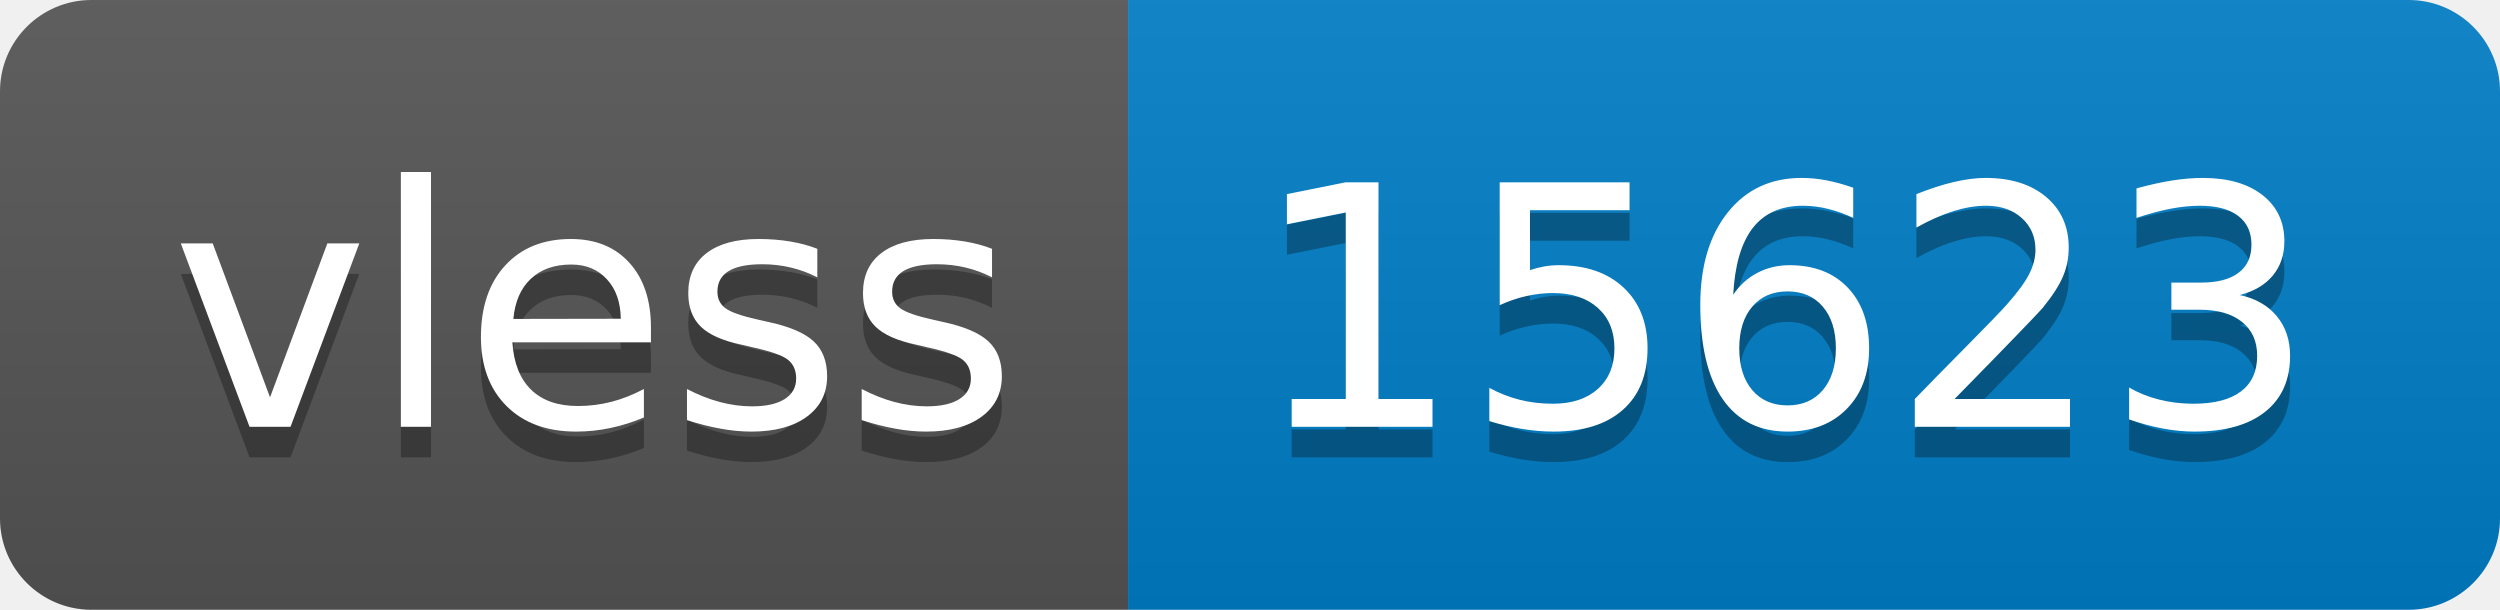
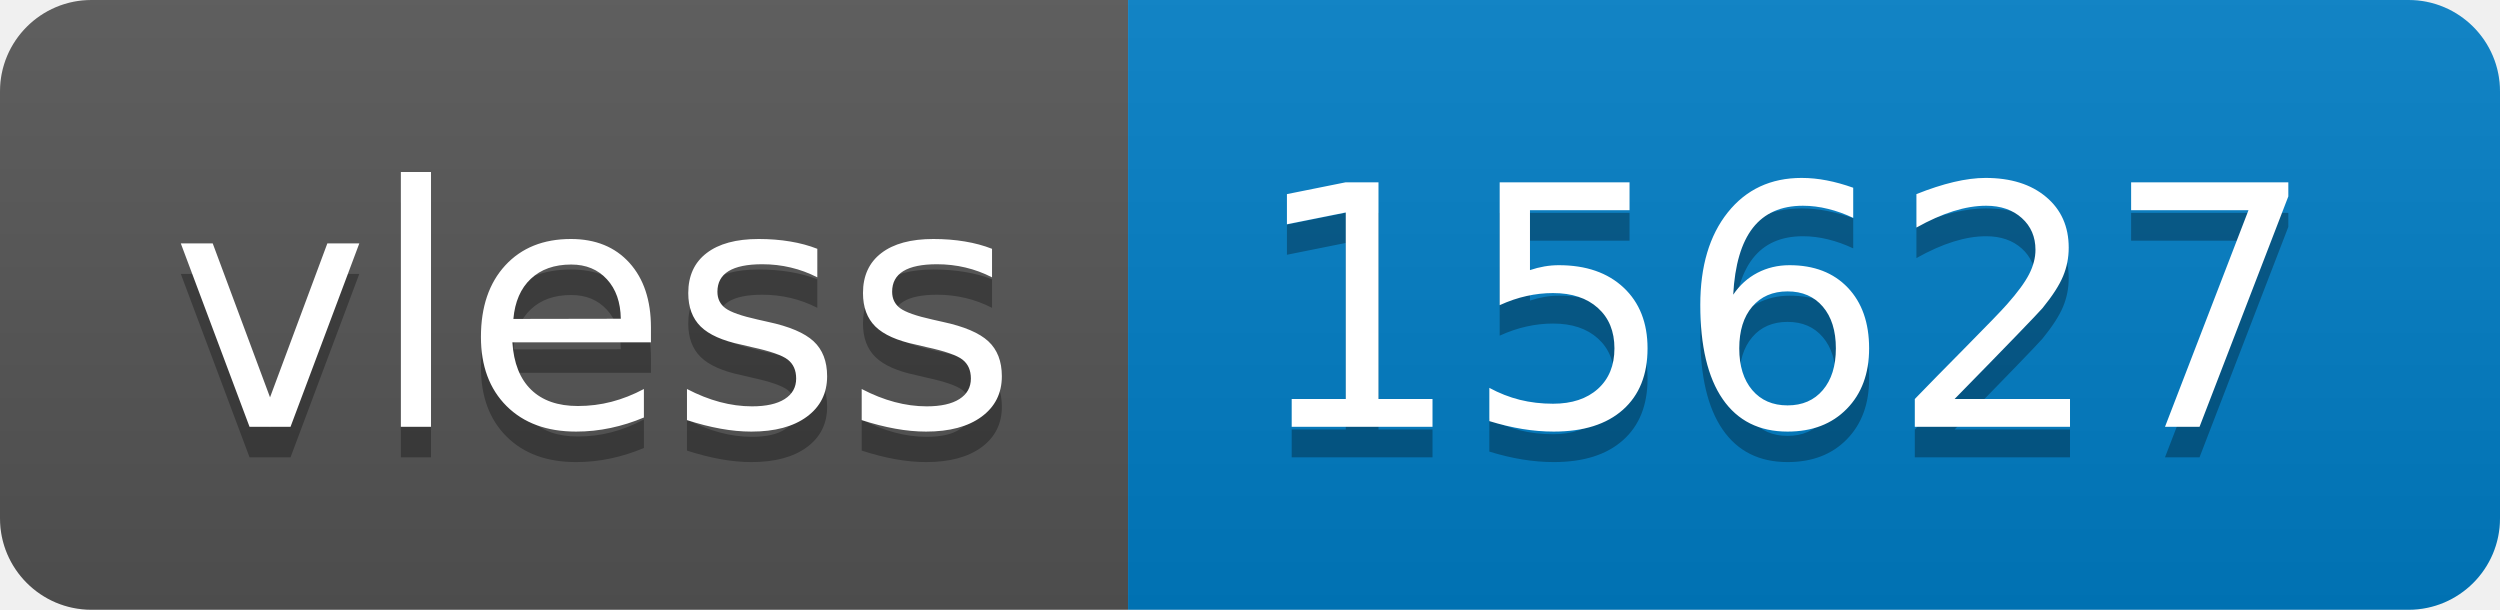
- <svg xmlns="http://www.w3.org/2000/svg" width="82" height="20" role="img" aria-label="vless: 15623">
+ <svg xmlns="http://www.w3.org/2000/svg" width="82" height="20" role="img" aria-label="vless: 15627">
  <linearGradient id="s" x2="0" y2="100%">
    <stop offset="0" stop-color="#bbb" stop-opacity=".1" />
    <stop offset="1" stop-opacity=".1" />
  </linearGradient>
  <clipPath id="r">
    <rect width="82" height="20" rx="3" fill="#fff" />
  </clipPath>
  <g clip-path="url(#r)">
    <rect width="37" height="20" fill="#555" />
    <rect x="37" width="45" height="20" fill="#007ec6" />
    <rect width="82" height="20" fill="url(#s)" />
  </g>
  <g fill="#fff" text-anchor="middle" font-family="Verdana,Geneva,DejaVu Sans,sans-serif" text-rendering="geometricPrecision" font-size="110">
    <text aria-hidden="true" x="195" y="150" fill="#010101" fill-opacity=".3" transform="scale(.1)" textLength="270">vless</text>
    <text x="195" y="140" transform="scale(.1)" fill="#fff" textLength="270">vless</text>
-     <text aria-hidden="true" x="585" y="150" fill="#010101" fill-opacity=".3" transform="scale(.1)" textLength="350">15623</text>
-     <text x="585" y="140" transform="scale(.1)" fill="#fff" textLength="350">15623</text>
+     <text aria-hidden="true" x="585" y="150" fill="#010101" fill-opacity=".3" transform="scale(.1)" textLength="350">15627</text>
+     <text x="585" y="140" transform="scale(.1)" fill="#fff" textLength="350">15627</text>
  </g>
</svg>
